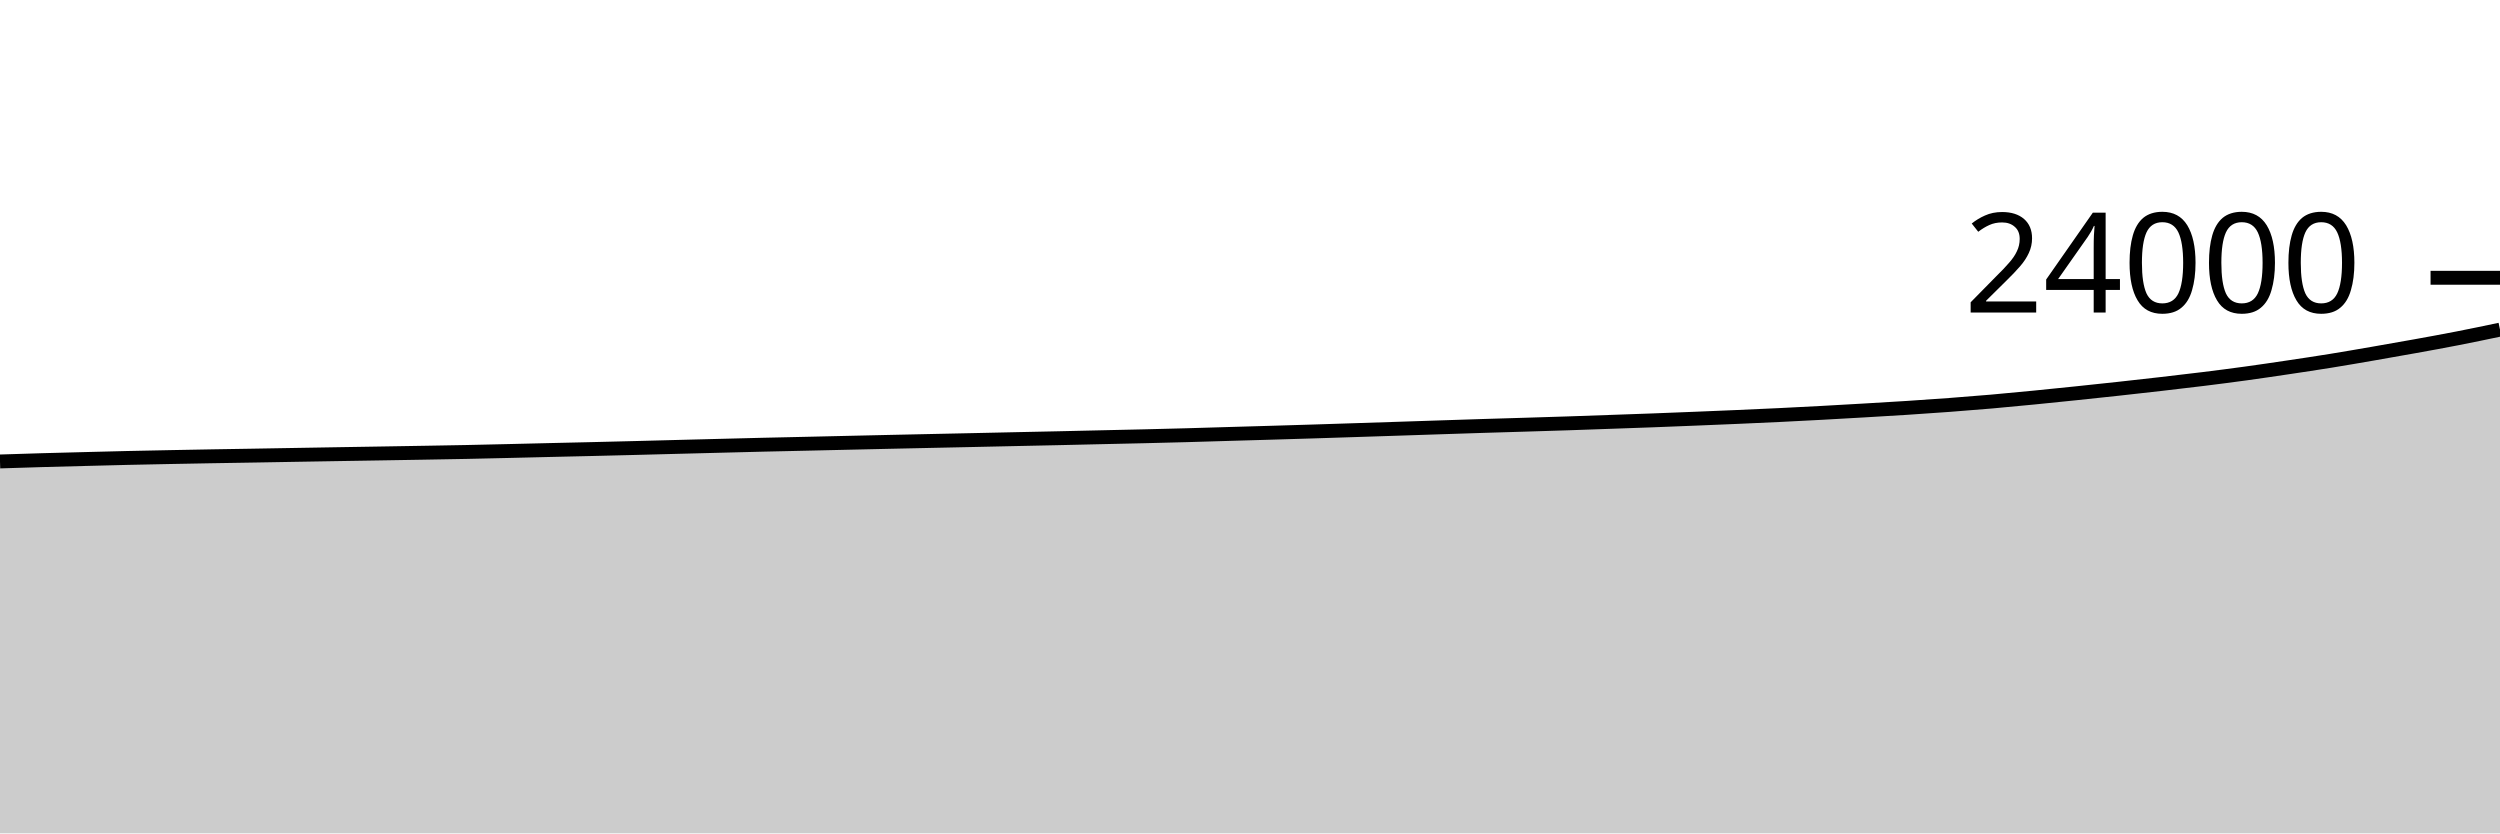
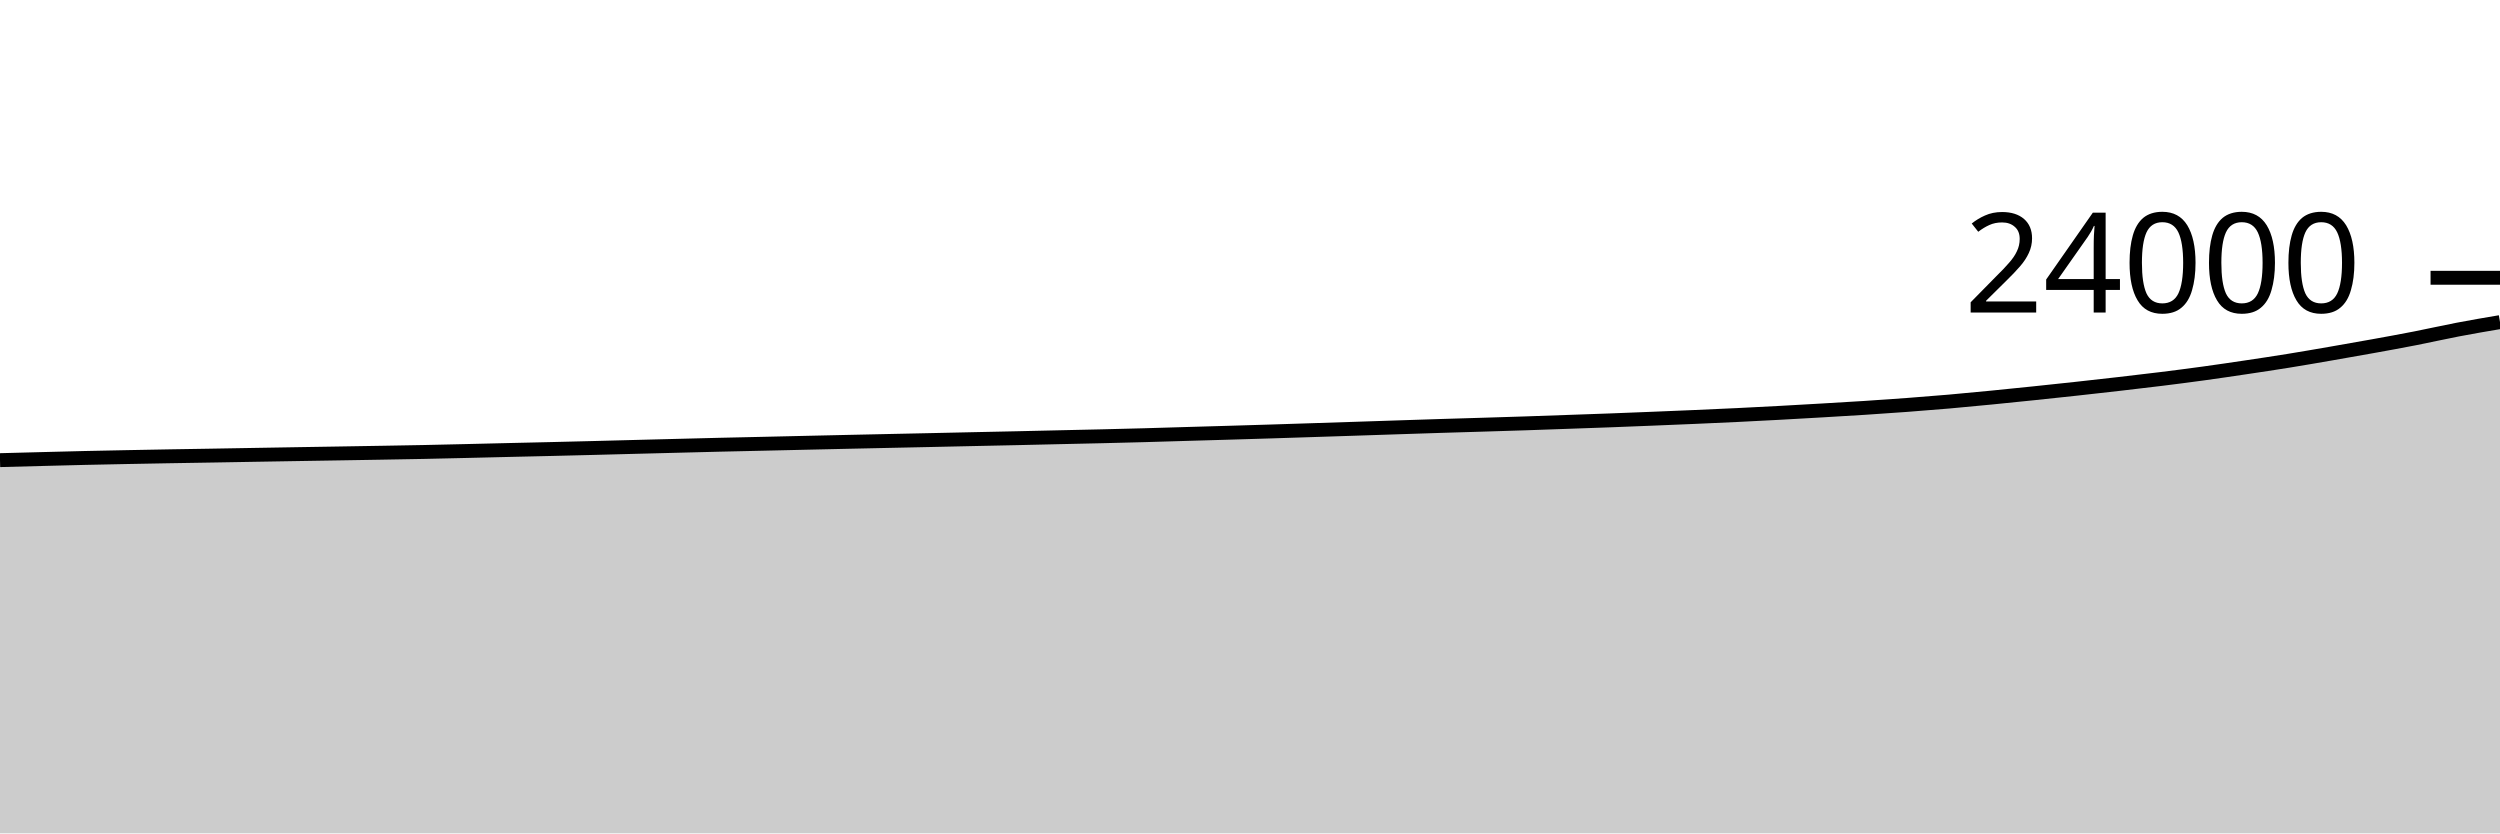
<svg xmlns="http://www.w3.org/2000/svg" viewBox="0 0 180 60">
  <g transform="translate(0,20)">
-     <path class="area" fill="rgba(0, 0, 0, 0.2)" d="M0,13.225C1.017,13.192,2.034,13.159,3.051,13.13C4.068,13.101,5.085,13.076,6.102,13.05C7.119,13.024,8.136,12.997,9.153,12.973C10.169,12.95,11.186,12.93,12.203,12.91C13.22,12.89,14.237,12.871,15.254,12.853C16.271,12.836,17.288,12.821,18.305,12.803C19.322,12.786,20.339,12.768,21.356,12.75C22.373,12.732,23.39,12.715,24.407,12.698C25.424,12.681,26.441,12.665,27.458,12.648C28.475,12.631,29.492,12.614,30.508,12.597C31.525,12.579,32.542,12.562,33.559,12.542C34.576,12.521,35.593,12.497,36.61,12.473C37.627,12.45,38.644,12.424,39.661,12.4C40.678,12.376,41.695,12.354,42.712,12.33C43.729,12.306,44.746,12.281,45.763,12.255C46.78,12.229,47.797,12.201,48.814,12.175C49.831,12.149,50.847,12.123,51.864,12.097C52.881,12.071,53.898,12.044,54.915,12.02C55.932,11.996,56.949,11.975,57.966,11.952C58.983,11.929,60,11.905,61.017,11.882C62.034,11.859,63.051,11.836,64.068,11.813C65.085,11.791,66.102,11.769,67.119,11.747C68.136,11.725,69.153,11.704,70.169,11.682C71.186,11.66,72.203,11.637,73.22,11.615C74.237,11.593,75.254,11.572,76.271,11.55C77.288,11.527,78.305,11.503,79.322,11.48C80.339,11.457,81.356,11.436,82.373,11.412C83.39,11.388,84.407,11.363,85.424,11.335C86.441,11.307,87.458,11.275,88.475,11.245C89.492,11.215,90.508,11.187,91.525,11.157C92.542,11.127,93.559,11.097,94.576,11.065C95.593,11.033,96.61,10.999,97.627,10.967C98.644,10.934,99.661,10.902,100.678,10.868C101.695,10.835,102.712,10.8,103.729,10.767C104.746,10.733,105.763,10.7,106.78,10.668C107.797,10.637,108.814,10.608,109.831,10.577C110.847,10.546,111.864,10.515,112.881,10.482C113.898,10.448,114.915,10.411,115.932,10.375C116.949,10.339,117.966,10.305,118.983,10.267C120,10.229,121.017,10.188,122.034,10.147C123.051,10.106,124.068,10.064,125.085,10.02C126.102,9.976,127.119,9.931,128.136,9.882C129.153,9.833,130.169,9.78,131.186,9.725C132.203,9.67,133.22,9.611,134.237,9.552C135.254,9.492,136.271,9.434,137.288,9.368C138.305,9.303,139.322,9.233,140.339,9.157C141.356,9.081,142.373,9,143.39,8.912C144.407,8.823,145.424,8.724,146.441,8.625C147.458,8.526,148.475,8.421,149.492,8.315C150.508,8.209,151.525,8.101,152.542,7.99C153.559,7.879,154.576,7.766,155.593,7.648C156.61,7.531,157.627,7.413,158.644,7.287C159.661,7.16,160.678,7.03,161.695,6.89C162.712,6.75,163.729,6.6,164.746,6.448C165.763,6.297,166.78,6.144,167.797,5.98C168.814,5.816,169.831,5.639,170.847,5.463C171.864,5.287,172.881,5.109,173.898,4.925C174.915,4.741,175.932,4.557,176.949,4.358C177.966,4.16,178.983,3.947,180,3.733L180,40C178.983,40,177.966,40,176.949,40C175.932,40,174.915,40,173.898,40C172.881,40,171.864,40,170.847,40C169.831,40,168.814,40,167.797,40C166.78,40,165.763,40,164.746,40C163.729,40,162.712,40,161.695,40C160.678,40,159.661,40,158.644,40C157.627,40,156.61,40,155.593,40C154.576,40,153.559,40,152.542,40C151.525,40,150.508,40,149.492,40C148.475,40,147.458,40,146.441,40C145.424,40,144.407,40,143.39,40C142.373,40,141.356,40,140.339,40C139.322,40,138.305,40,137.288,40C136.271,40,135.254,40,134.237,40C133.22,40,132.203,40,131.186,40C130.169,40,129.153,40,128.136,40C127.119,40,126.102,40,125.085,40C124.068,40,123.051,40,122.034,40C121.017,40,120,40,118.983,40C117.966,40,116.949,40,115.932,40C114.915,40,113.898,40,112.881,40C111.864,40,110.847,40,109.831,40C108.814,40,107.797,40,106.78,40C105.763,40,104.746,40,103.729,40C102.712,40,101.695,40,100.678,40C99.661,40,98.644,40,97.627,40C96.61,40,95.593,40,94.576,40C93.559,40,92.542,40,91.525,40C90.508,40,89.492,40,88.475,40C87.458,40,86.441,40,85.424,40C84.407,40,83.39,40,82.373,40C81.356,40,80.339,40,79.322,40C78.305,40,77.288,40,76.271,40C75.254,40,74.237,40,73.22,40C72.203,40,71.186,40,70.169,40C69.153,40,68.136,40,67.119,40C66.102,40,65.085,40,64.068,40C63.051,40,62.034,40,61.017,40C60,40,58.983,40,57.966,40C56.949,40,55.932,40,54.915,40C53.898,40,52.881,40,51.864,40C50.847,40,49.831,40,48.814,40C47.797,40,46.78,40,45.763,40C44.746,40,43.729,40,42.712,40C41.695,40,40.678,40,39.661,40C38.644,40,37.627,40,36.61,40C35.593,40,34.576,40,33.559,40C32.542,40,31.525,40,30.508,40C29.492,40,28.475,40,27.458,40C26.441,40,25.424,40,24.407,40C23.39,40,22.373,40,21.356,40C20.339,40,19.322,40,18.305,40C17.288,40,16.271,40,15.254,40C14.237,40,13.22,40,12.203,40C11.186,40,10.169,40,9.153,40C8.136,40,7.119,40,6.102,40C5.085,40,4.068,40,3.051,40C2.034,40,1.017,40,0,40Z" />
-     <path class="line" stroke="black" fill="none" d="M0,13.225C1.017,13.192,2.034,13.159,3.051,13.13C4.068,13.101,5.085,13.076,6.102,13.05C7.119,13.024,8.136,12.997,9.153,12.973C10.169,12.95,11.186,12.93,12.203,12.91C13.22,12.89,14.237,12.871,15.254,12.853C16.271,12.836,17.288,12.821,18.305,12.803C19.322,12.786,20.339,12.768,21.356,12.75C22.373,12.732,23.39,12.715,24.407,12.698C25.424,12.681,26.441,12.665,27.458,12.648C28.475,12.631,29.492,12.614,30.508,12.597C31.525,12.579,32.542,12.562,33.559,12.542C34.576,12.521,35.593,12.497,36.61,12.473C37.627,12.45,38.644,12.424,39.661,12.4C40.678,12.376,41.695,12.354,42.712,12.33C43.729,12.306,44.746,12.281,45.763,12.255C46.78,12.229,47.797,12.201,48.814,12.175C49.831,12.149,50.847,12.123,51.864,12.097C52.881,12.071,53.898,12.044,54.915,12.02C55.932,11.996,56.949,11.975,57.966,11.952C58.983,11.929,60,11.905,61.017,11.882C62.034,11.859,63.051,11.836,64.068,11.813C65.085,11.791,66.102,11.769,67.119,11.747C68.136,11.725,69.153,11.704,70.169,11.682C71.186,11.66,72.203,11.637,73.22,11.615C74.237,11.593,75.254,11.572,76.271,11.55C77.288,11.527,78.305,11.503,79.322,11.48C80.339,11.457,81.356,11.436,82.373,11.412C83.39,11.388,84.407,11.363,85.424,11.335C86.441,11.307,87.458,11.275,88.475,11.245C89.492,11.215,90.508,11.187,91.525,11.157C92.542,11.127,93.559,11.097,94.576,11.065C95.593,11.033,96.61,10.999,97.627,10.967C98.644,10.934,99.661,10.902,100.678,10.868C101.695,10.835,102.712,10.8,103.729,10.767C104.746,10.733,105.763,10.7,106.78,10.668C107.797,10.637,108.814,10.608,109.831,10.577C110.847,10.546,111.864,10.515,112.881,10.482C113.898,10.448,114.915,10.411,115.932,10.375C116.949,10.339,117.966,10.305,118.983,10.267C120,10.229,121.017,10.188,122.034,10.147C123.051,10.106,124.068,10.064,125.085,10.02C126.102,9.976,127.119,9.931,128.136,9.882C129.153,9.833,130.169,9.78,131.186,9.725C132.203,9.67,133.22,9.611,134.237,9.552C135.254,9.492,136.271,9.434,137.288,9.368C138.305,9.303,139.322,9.233,140.339,9.157C141.356,9.081,142.373,9,143.39,8.912C144.407,8.823,145.424,8.724,146.441,8.625C147.458,8.526,148.475,8.421,149.492,8.315C150.508,8.209,151.525,8.101,152.542,7.99C153.559,7.879,154.576,7.766,155.593,7.648C156.61,7.531,157.627,7.413,158.644,7.287C159.661,7.16,160.678,7.03,161.695,6.89C162.712,6.75,163.729,6.6,164.746,6.448C165.763,6.297,166.78,6.144,167.797,5.98C168.814,5.816,169.831,5.639,170.847,5.463C171.864,5.287,172.881,5.109,173.898,4.925C174.915,4.741,175.932,4.557,176.949,4.358C177.966,4.16,178.983,3.947,180,3.733" />
+     <path class="area" fill="rgba(0, 0, 0, 0.2)" d="M0,13.13C1.017,13.103,2.034,13.076,3.051,13.05C4.068,13.024,5.085,12.997,6.102,12.973C7.119,12.95,8.136,12.93,9.153,12.91C10.169,12.89,11.186,12.871,12.203,12.853C13.22,12.836,14.237,12.821,15.254,12.803C16.271,12.786,17.288,12.768,18.305,12.75C19.322,12.732,20.339,12.715,21.356,12.698C22.373,12.681,23.39,12.665,24.407,12.648C25.424,12.631,26.441,12.614,27.458,12.597C28.475,12.579,29.492,12.562,30.508,12.542C31.525,12.521,32.542,12.497,33.559,12.473C34.576,12.45,35.593,12.424,36.61,12.4C37.627,12.376,38.644,12.354,39.661,12.33C40.678,12.306,41.695,12.281,42.712,12.255C43.729,12.229,44.746,12.201,45.763,12.175C46.78,12.149,47.797,12.123,48.814,12.097C49.831,12.071,50.847,12.044,51.864,12.02C52.881,11.996,53.898,11.975,54.915,11.952C55.932,11.929,56.949,11.905,57.966,11.882C58.983,11.859,60,11.836,61.017,11.813C62.034,11.791,63.051,11.769,64.068,11.747C65.085,11.725,66.102,11.704,67.119,11.682C68.136,11.66,69.153,11.637,70.169,11.615C71.186,11.593,72.203,11.572,73.22,11.55C74.237,11.527,75.254,11.503,76.271,11.48C77.288,11.457,78.305,11.436,79.322,11.412C80.339,11.388,81.356,11.363,82.373,11.335C83.39,11.307,84.407,11.275,85.424,11.245C86.441,11.215,87.458,11.187,88.475,11.157C89.492,11.127,90.508,11.097,91.525,11.065C92.542,11.033,93.559,10.999,94.576,10.967C95.593,10.934,96.61,10.902,97.627,10.868C98.644,10.835,99.661,10.8,100.678,10.767C101.695,10.733,102.712,10.7,103.729,10.668C104.746,10.637,105.763,10.608,106.78,10.577C107.797,10.546,108.814,10.515,109.831,10.482C110.847,10.448,111.864,10.411,112.881,10.375C113.898,10.339,114.915,10.305,115.932,10.267C116.949,10.229,117.966,10.188,118.983,10.147C120,10.106,121.017,10.064,122.034,10.02C123.051,9.976,124.068,9.931,125.085,9.882C126.102,9.833,127.119,9.78,128.136,9.725C129.153,9.67,130.169,9.611,131.186,9.552C132.203,9.492,133.22,9.434,134.237,9.368C135.254,9.303,136.271,9.233,137.288,9.157C138.305,9.081,139.322,9,140.339,8.912C141.356,8.823,142.373,8.724,143.39,8.625C144.407,8.526,145.424,8.421,146.441,8.315C147.458,8.209,148.475,8.101,149.492,7.99C150.508,7.879,151.525,7.766,152.542,7.648C153.559,7.531,154.576,7.413,155.593,7.287C156.61,7.16,157.627,7.03,158.644,6.89C159.661,6.75,160.678,6.6,161.695,6.448C162.712,6.297,163.729,6.144,164.746,5.98C165.763,5.816,166.78,5.639,167.797,5.463C168.814,5.287,169.831,5.109,170.847,4.925C171.864,4.741,172.881,4.557,173.898,4.358C174.915,4.159,175.932,3.926,176.949,3.732C177.966,3.537,178.983,3.364,180,3.192L180,40C178.983,40,177.966,40,176.949,40C175.932,40,174.915,40,173.898,40C172.881,40,171.864,40,170.847,40C169.831,40,168.814,40,167.797,40C166.78,40,165.763,40,164.746,40C163.729,40,162.712,40,161.695,40C160.678,40,159.661,40,158.644,40C157.627,40,156.61,40,155.593,40C154.576,40,153.559,40,152.542,40C151.525,40,150.508,40,149.492,40C148.475,40,147.458,40,146.441,40C145.424,40,144.407,40,143.39,40C142.373,40,141.356,40,140.339,40C139.322,40,138.305,40,137.288,40C136.271,40,135.254,40,134.237,40C133.22,40,132.203,40,131.186,40C130.169,40,129.153,40,128.136,40C127.119,40,126.102,40,125.085,40C124.068,40,123.051,40,122.034,40C121.017,40,120,40,118.983,40C117.966,40,116.949,40,115.932,40C114.915,40,113.898,40,112.881,40C111.864,40,110.847,40,109.831,40C108.814,40,107.797,40,106.78,40C105.763,40,104.746,40,103.729,40C102.712,40,101.695,40,100.678,40C99.661,40,98.644,40,97.627,40C96.61,40,95.593,40,94.576,40C93.559,40,92.542,40,91.525,40C90.508,40,89.492,40,88.475,40C87.458,40,86.441,40,85.424,40C84.407,40,83.39,40,82.373,40C81.356,40,80.339,40,79.322,40C78.305,40,77.288,40,76.271,40C75.254,40,74.237,40,73.22,40C72.203,40,71.186,40,70.169,40C69.153,40,68.136,40,67.119,40C66.102,40,65.085,40,64.068,40C63.051,40,62.034,40,61.017,40C60,40,58.983,40,57.966,40C56.949,40,55.932,40,54.915,40C53.898,40,52.881,40,51.864,40C50.847,40,49.831,40,48.814,40C47.797,40,46.78,40,45.763,40C44.746,40,43.729,40,42.712,40C41.695,40,40.678,40,39.661,40C38.644,40,37.627,40,36.61,40C35.593,40,34.576,40,33.559,40C32.542,40,31.525,40,30.508,40C29.492,40,28.475,40,27.458,40C26.441,40,25.424,40,24.407,40C23.39,40,22.373,40,21.356,40C20.339,40,19.322,40,18.305,40C17.288,40,16.271,40,15.254,40C14.237,40,13.22,40,12.203,40C11.186,40,10.169,40,9.153,40C8.136,40,7.119,40,6.102,40C5.085,40,4.068,40,3.051,40C2.034,40,1.017,40,0,40Z" />
+     <path class="line" stroke="black" fill="none" d="M0,13.13C1.017,13.103,2.034,13.076,3.051,13.05C4.068,13.024,5.085,12.997,6.102,12.973C7.119,12.95,8.136,12.93,9.153,12.91C10.169,12.89,11.186,12.871,12.203,12.853C13.22,12.836,14.237,12.821,15.254,12.803C16.271,12.786,17.288,12.768,18.305,12.75C19.322,12.732,20.339,12.715,21.356,12.698C22.373,12.681,23.39,12.665,24.407,12.648C25.424,12.631,26.441,12.614,27.458,12.597C28.475,12.579,29.492,12.562,30.508,12.542C31.525,12.521,32.542,12.497,33.559,12.473C34.576,12.45,35.593,12.424,36.61,12.4C37.627,12.376,38.644,12.354,39.661,12.33C40.678,12.306,41.695,12.281,42.712,12.255C43.729,12.229,44.746,12.201,45.763,12.175C46.78,12.149,47.797,12.123,48.814,12.097C49.831,12.071,50.847,12.044,51.864,12.02C52.881,11.996,53.898,11.975,54.915,11.952C55.932,11.929,56.949,11.905,57.966,11.882C58.983,11.859,60,11.836,61.017,11.813C62.034,11.791,63.051,11.769,64.068,11.747C65.085,11.725,66.102,11.704,67.119,11.682C68.136,11.66,69.153,11.637,70.169,11.615C71.186,11.593,72.203,11.572,73.22,11.55C74.237,11.527,75.254,11.503,76.271,11.48C77.288,11.457,78.305,11.436,79.322,11.412C80.339,11.388,81.356,11.363,82.373,11.335C83.39,11.307,84.407,11.275,85.424,11.245C86.441,11.215,87.458,11.187,88.475,11.157C89.492,11.127,90.508,11.097,91.525,11.065C92.542,11.033,93.559,10.999,94.576,10.967C95.593,10.934,96.61,10.902,97.627,10.868C98.644,10.835,99.661,10.8,100.678,10.767C101.695,10.733,102.712,10.7,103.729,10.668C104.746,10.637,105.763,10.608,106.78,10.577C107.797,10.546,108.814,10.515,109.831,10.482C110.847,10.448,111.864,10.411,112.881,10.375C113.898,10.339,114.915,10.305,115.932,10.267C116.949,10.229,117.966,10.188,118.983,10.147C120,10.106,121.017,10.064,122.034,10.02C123.051,9.976,124.068,9.931,125.085,9.882C126.102,9.833,127.119,9.78,128.136,9.725C129.153,9.67,130.169,9.611,131.186,9.552C132.203,9.492,133.22,9.434,134.237,9.368C135.254,9.303,136.271,9.233,137.288,9.157C138.305,9.081,139.322,9,140.339,8.912C141.356,8.823,142.373,8.724,143.39,8.625C144.407,8.526,145.424,8.421,146.441,8.315C147.458,8.209,148.475,8.101,149.492,7.99C150.508,7.879,151.525,7.766,152.542,7.648C153.559,7.531,154.576,7.413,155.593,7.287C156.61,7.16,157.627,7.03,158.644,6.89C159.661,6.75,160.678,6.6,161.695,6.448C162.712,6.297,163.729,6.144,164.746,5.98C165.763,5.816,166.78,5.639,167.797,5.463C168.814,5.287,169.831,5.109,170.847,4.925C171.864,4.741,172.881,4.557,173.898,4.358C174.915,4.159,175.932,3.926,176.949,3.732C177.966,3.537,178.983,3.364,180,3.192" />
    <path class="axis-ceiling" stroke-width="1" stroke="black" fill="none" d="M175,0L180,0" />
    <text class="axis-ceiling-label" font-family="sans-serif" text-anchor="end" font-size="10px" x="170" y="2.5">24000</text>
  </g>
</svg>
